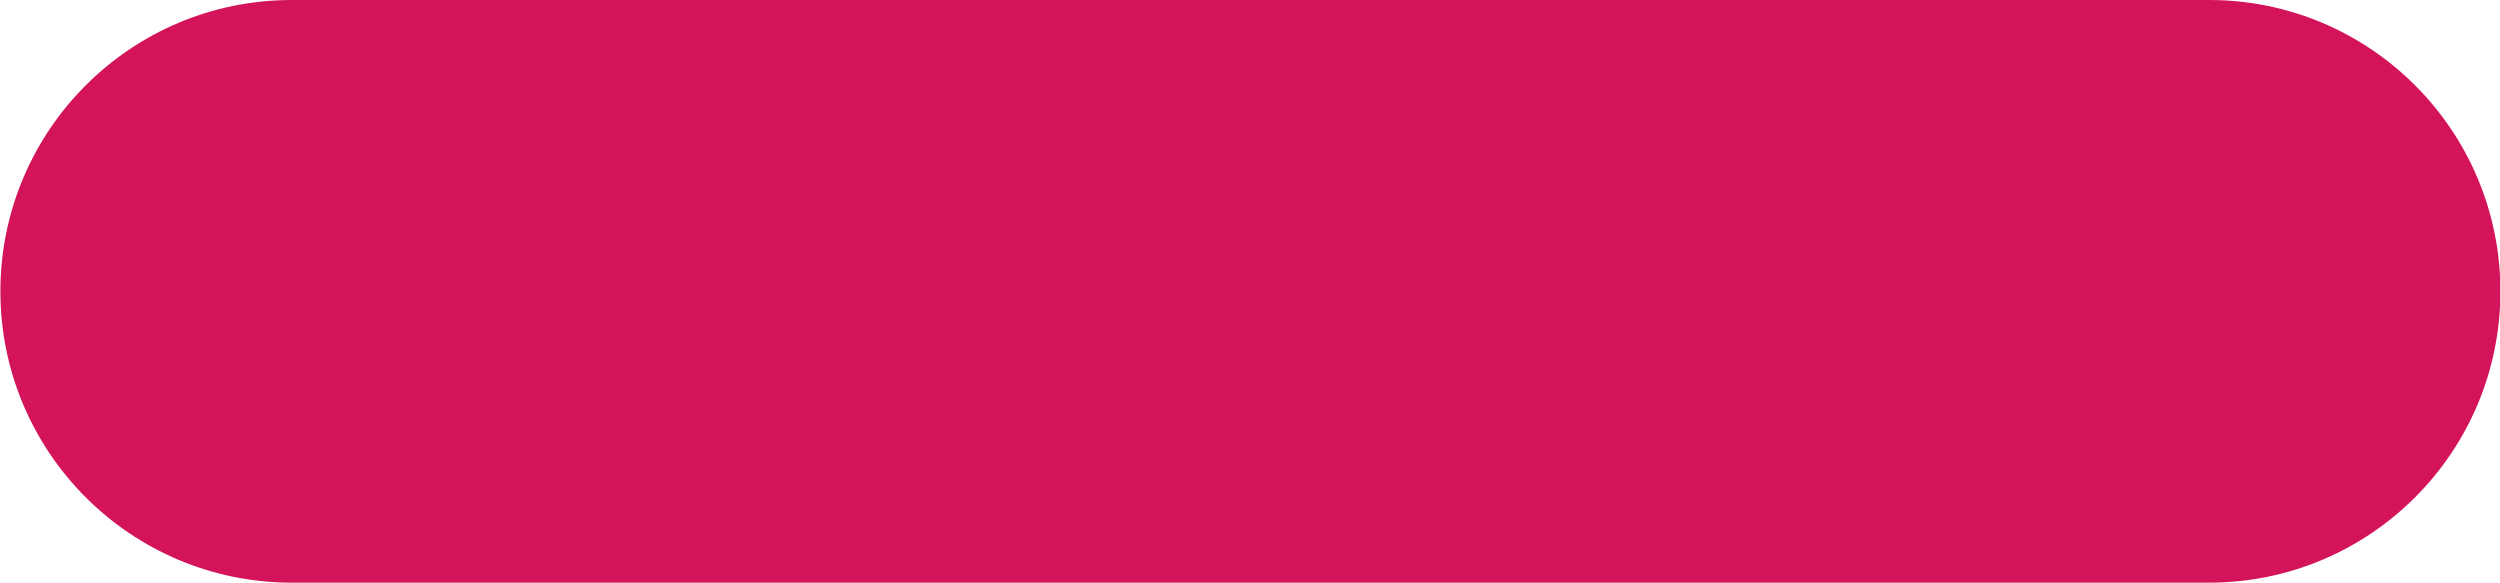
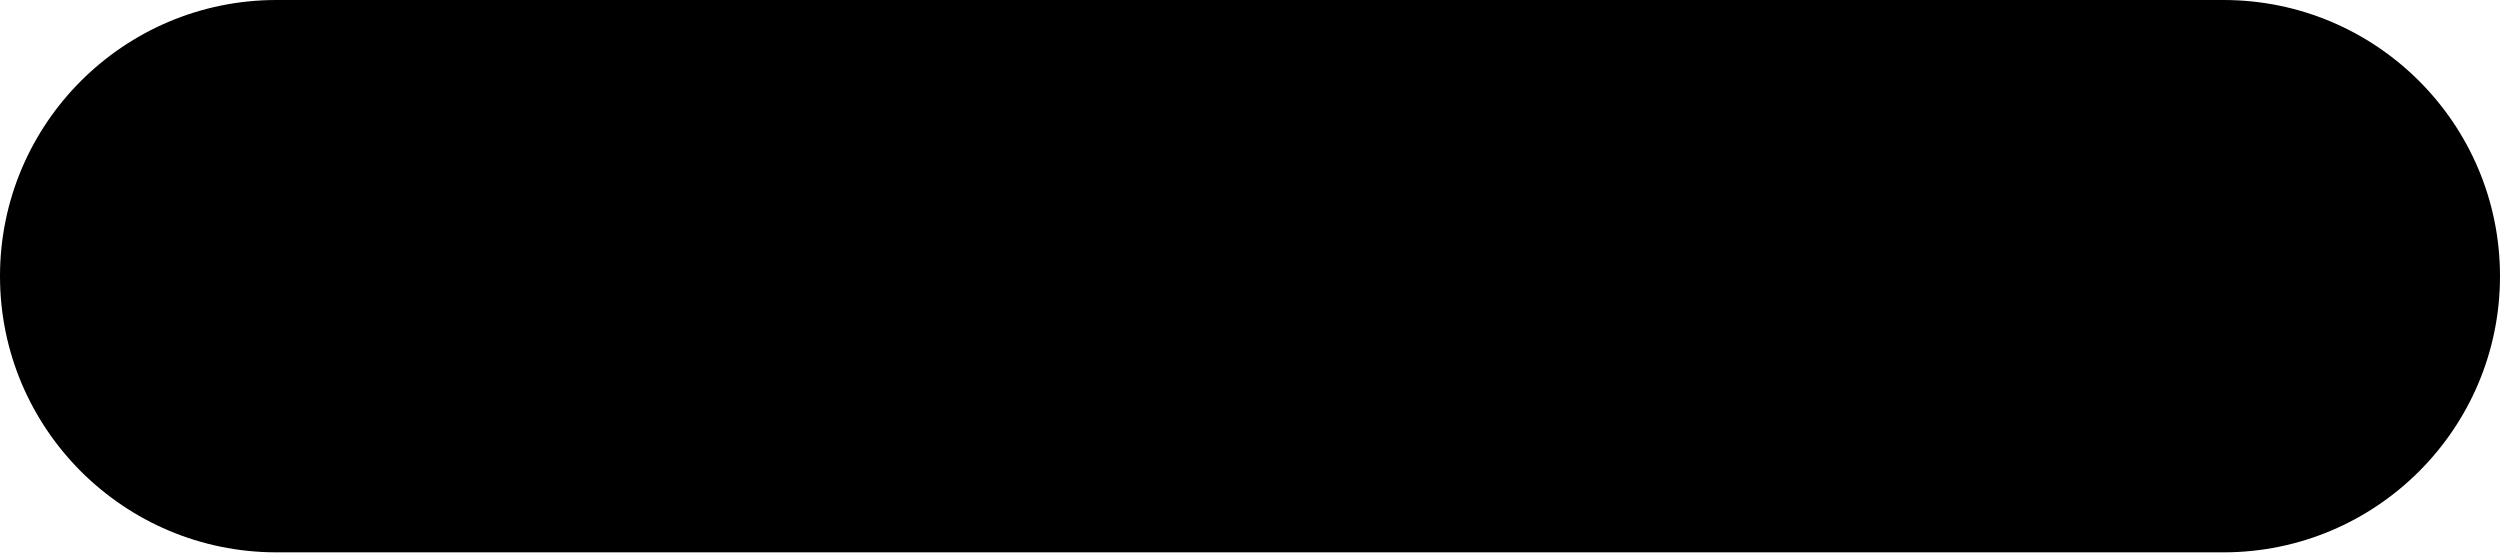
- <svg xmlns="http://www.w3.org/2000/svg" viewBox="0 0 63.33 14.76">
-   <defs>
-     <style>.cls-1{fill:#d4145a;}</style>
-   </defs>
+ <svg xmlns="http://www.w3.org/2000/svg" viewBox="0 0 32 7.07">
  <g id="Vrstva_2" data-name="Vrstva 2">
    <g id="minus">
-       <rect class="cls-1" x="24.29" y="-24.29" width="14.76" height="63.33" rx="7.38" transform="translate(39.05 -24.29) rotate(90)" />
+       <rect width="32" height="7.07" rx="3.54" />
    </g>
  </g>
</svg>
